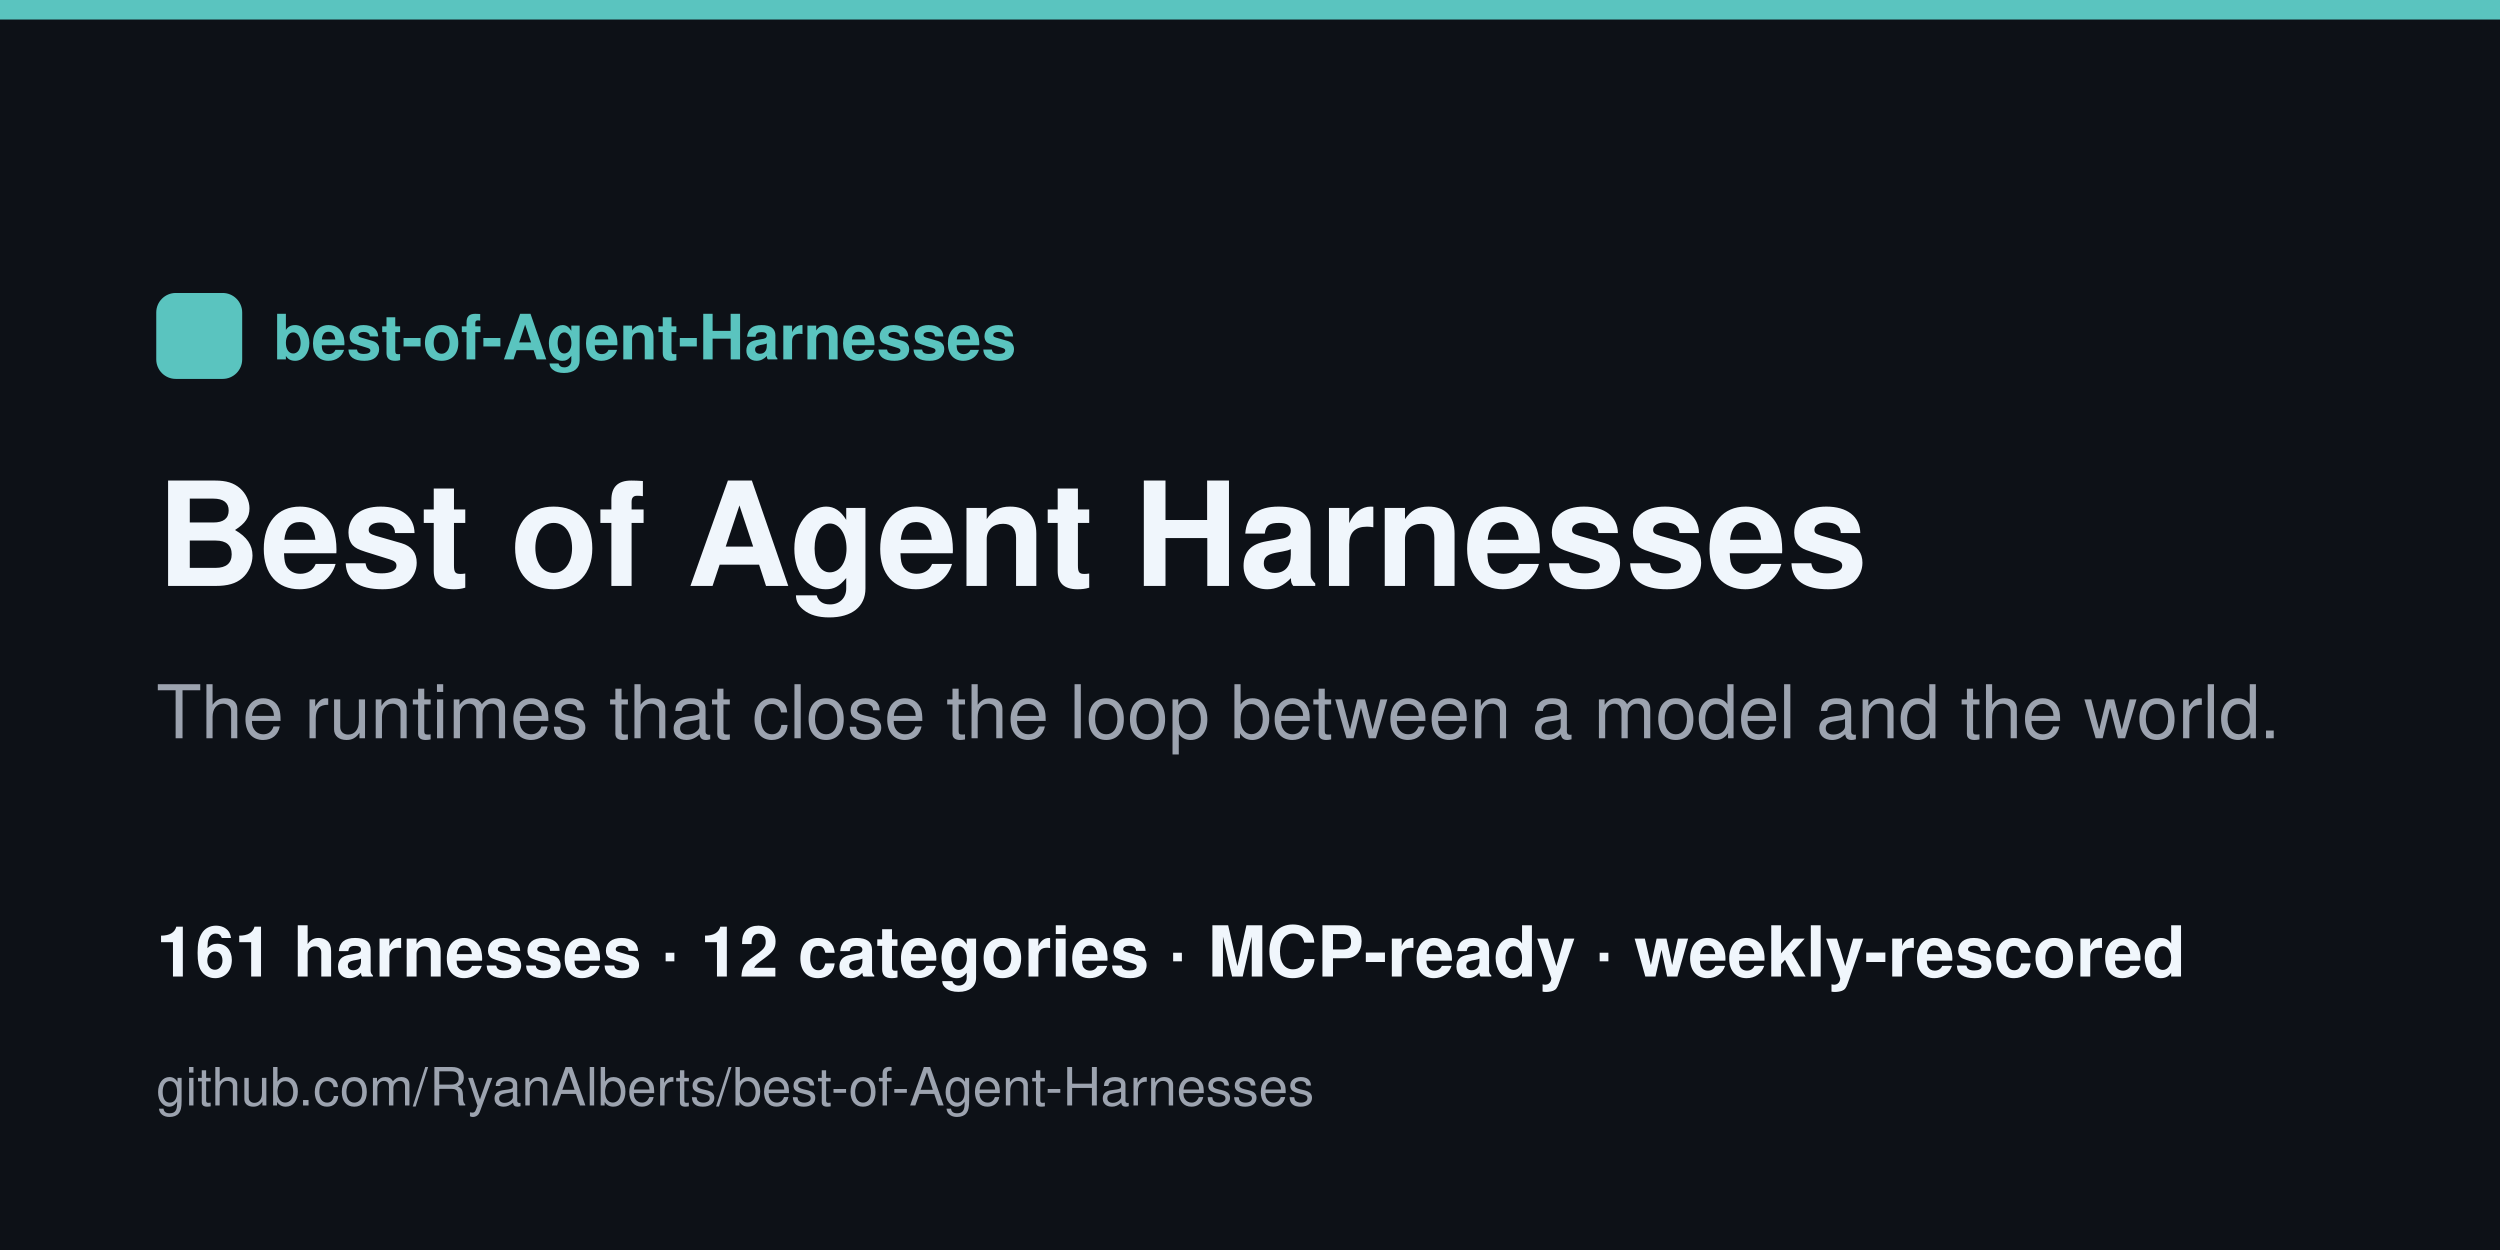
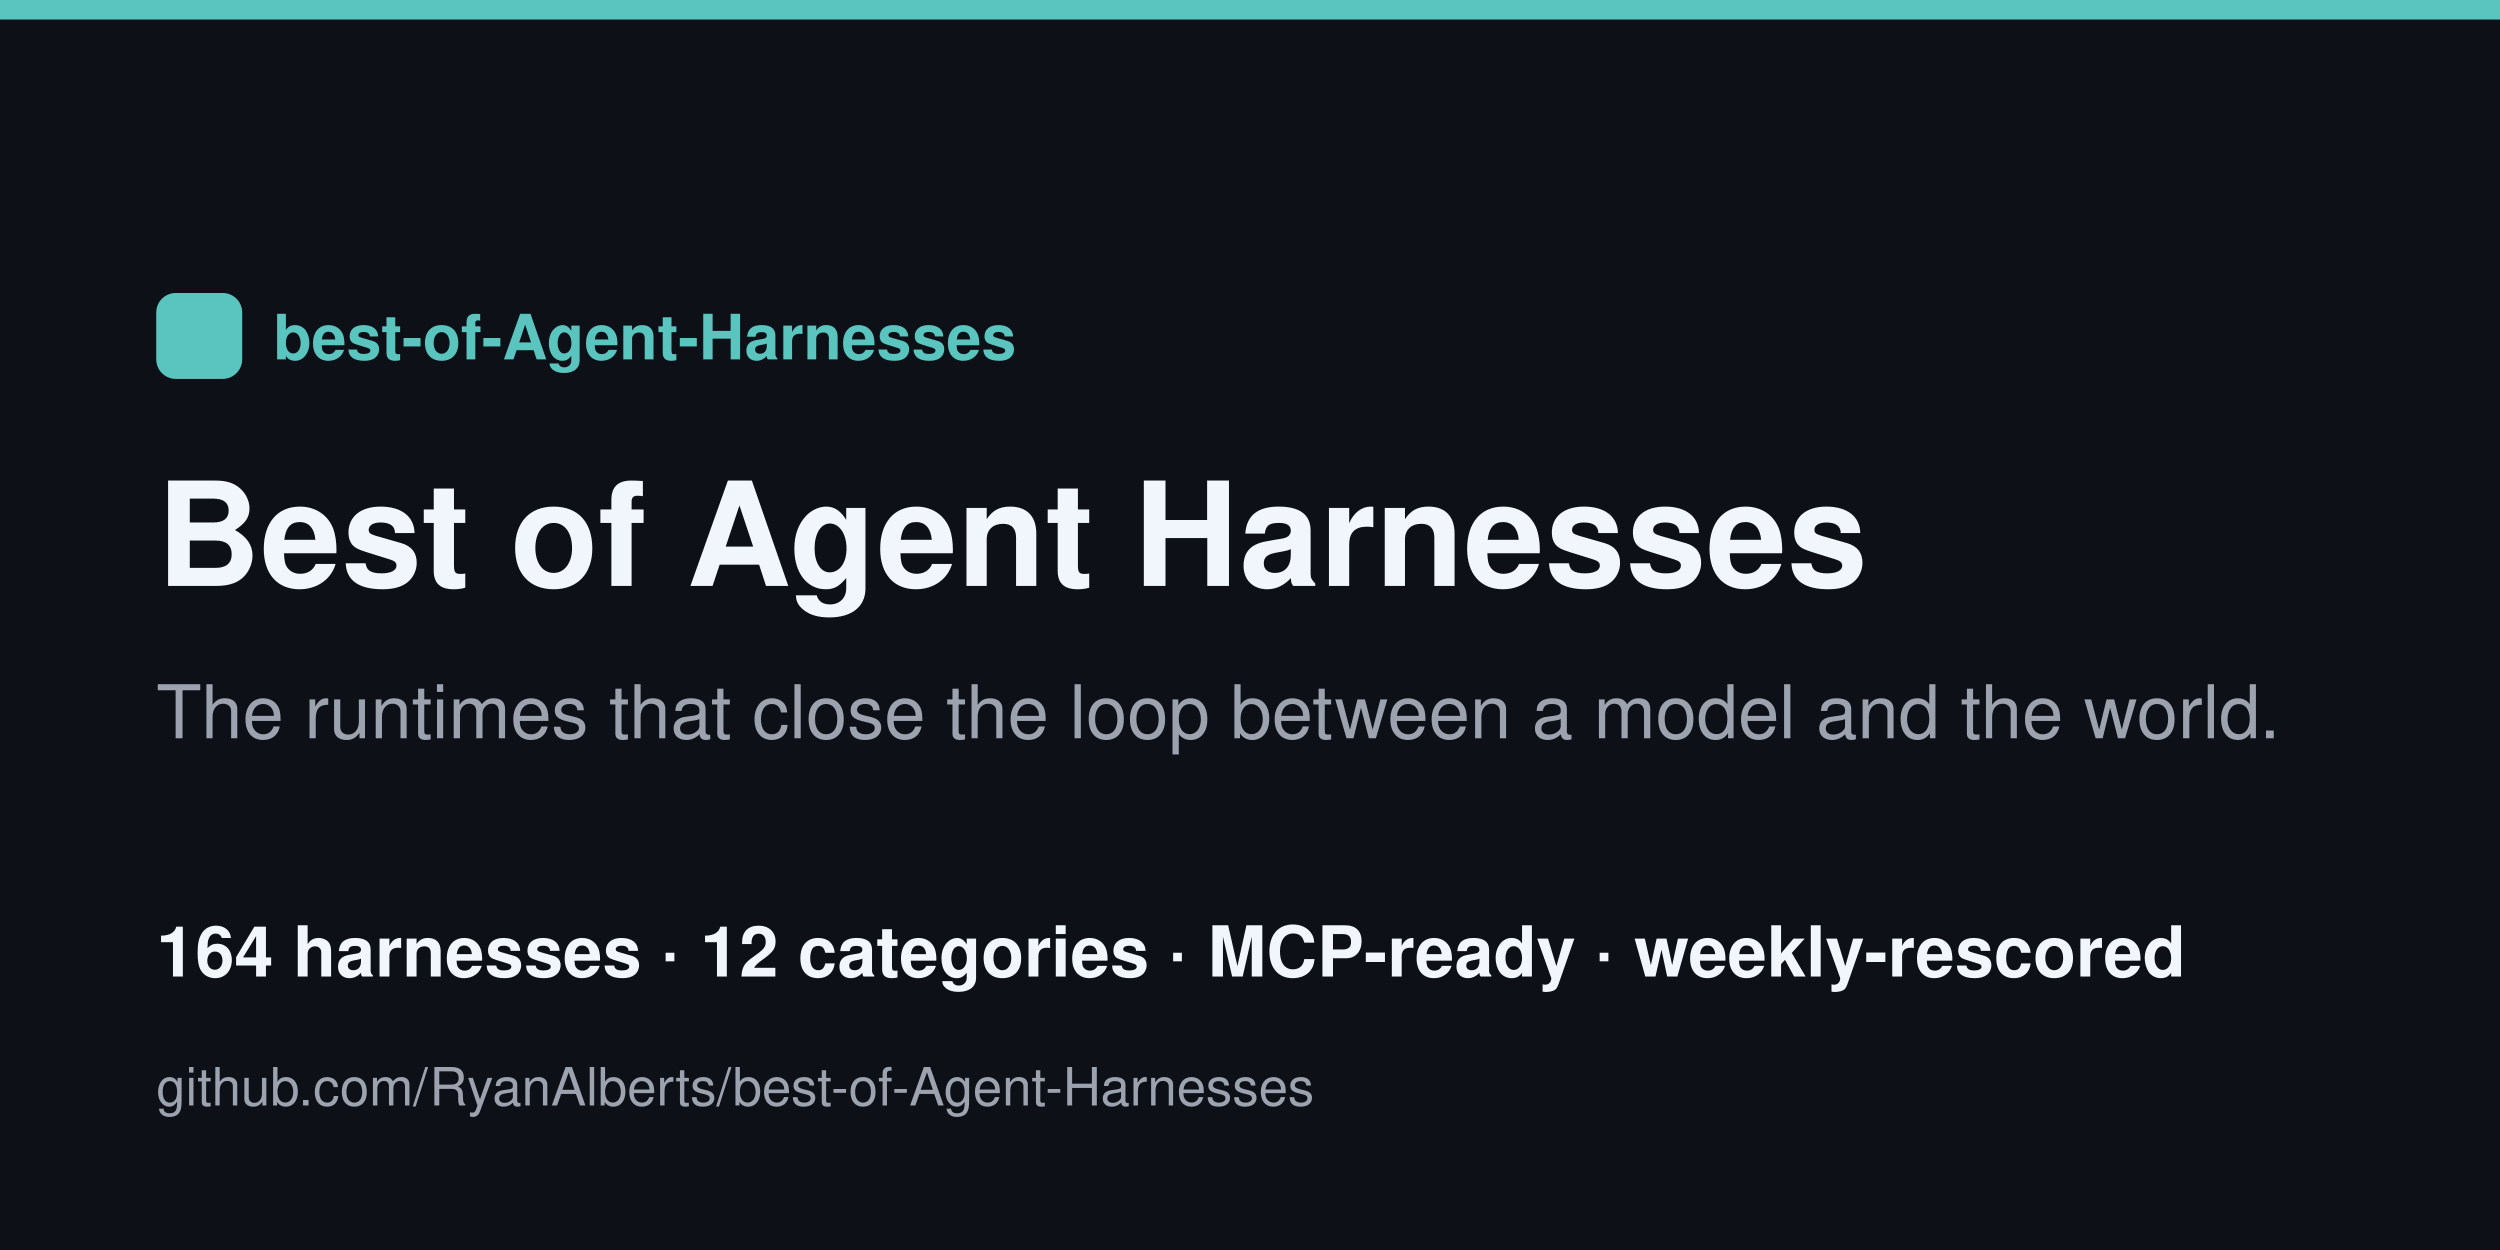
<svg xmlns="http://www.w3.org/2000/svg" width="1280" height="640" viewBox="0 0 1280 640">
  <rect width="1280" height="640" fill="#0d1117" />
  <rect x="0" y="0" width="1280" height="10" fill="#5ac4bf" />
  <rect x="80" y="150" width="44" height="44" rx="10" fill="#5ac4bf" />
  <text x="140" y="184" font-family="Helvetica,Arial,sans-serif" font-size="32" fill="#5ac4bf" font-weight="700">best-of-Agent-Harnesses</text>
  <text x="80" y="300" font-family="Helvetica,Arial,sans-serif" font-size="74" fill="#f0f6fc" font-weight="800">Best of Agent Harnesses</text>
  <text x="80" y="378" font-family="Helvetica,Arial,sans-serif" font-size="38" fill="#9ca3af">The runtimes that close the loop between a model and the world.</text>
-   <text x="80" y="500" font-family="Helvetica,Arial,sans-serif" font-size="36" fill="#f0f6fc" font-weight="600">161 harnesses · 12 categories · MCP-ready · weekly-rescored</text>
+   <text x="80" y="500" font-family="Helvetica,Arial,sans-serif" font-size="36" fill="#f0f6fc" font-weight="600">164 harnesses · 12 categories · MCP-ready · weekly-rescored</text>
  <text x="80" y="566" font-family="Helvetica,Arial,sans-serif" font-size="27" fill="#9ca3af">github.com/RyanAlberts/best-of-Agent-Harnesses</text>
</svg>
